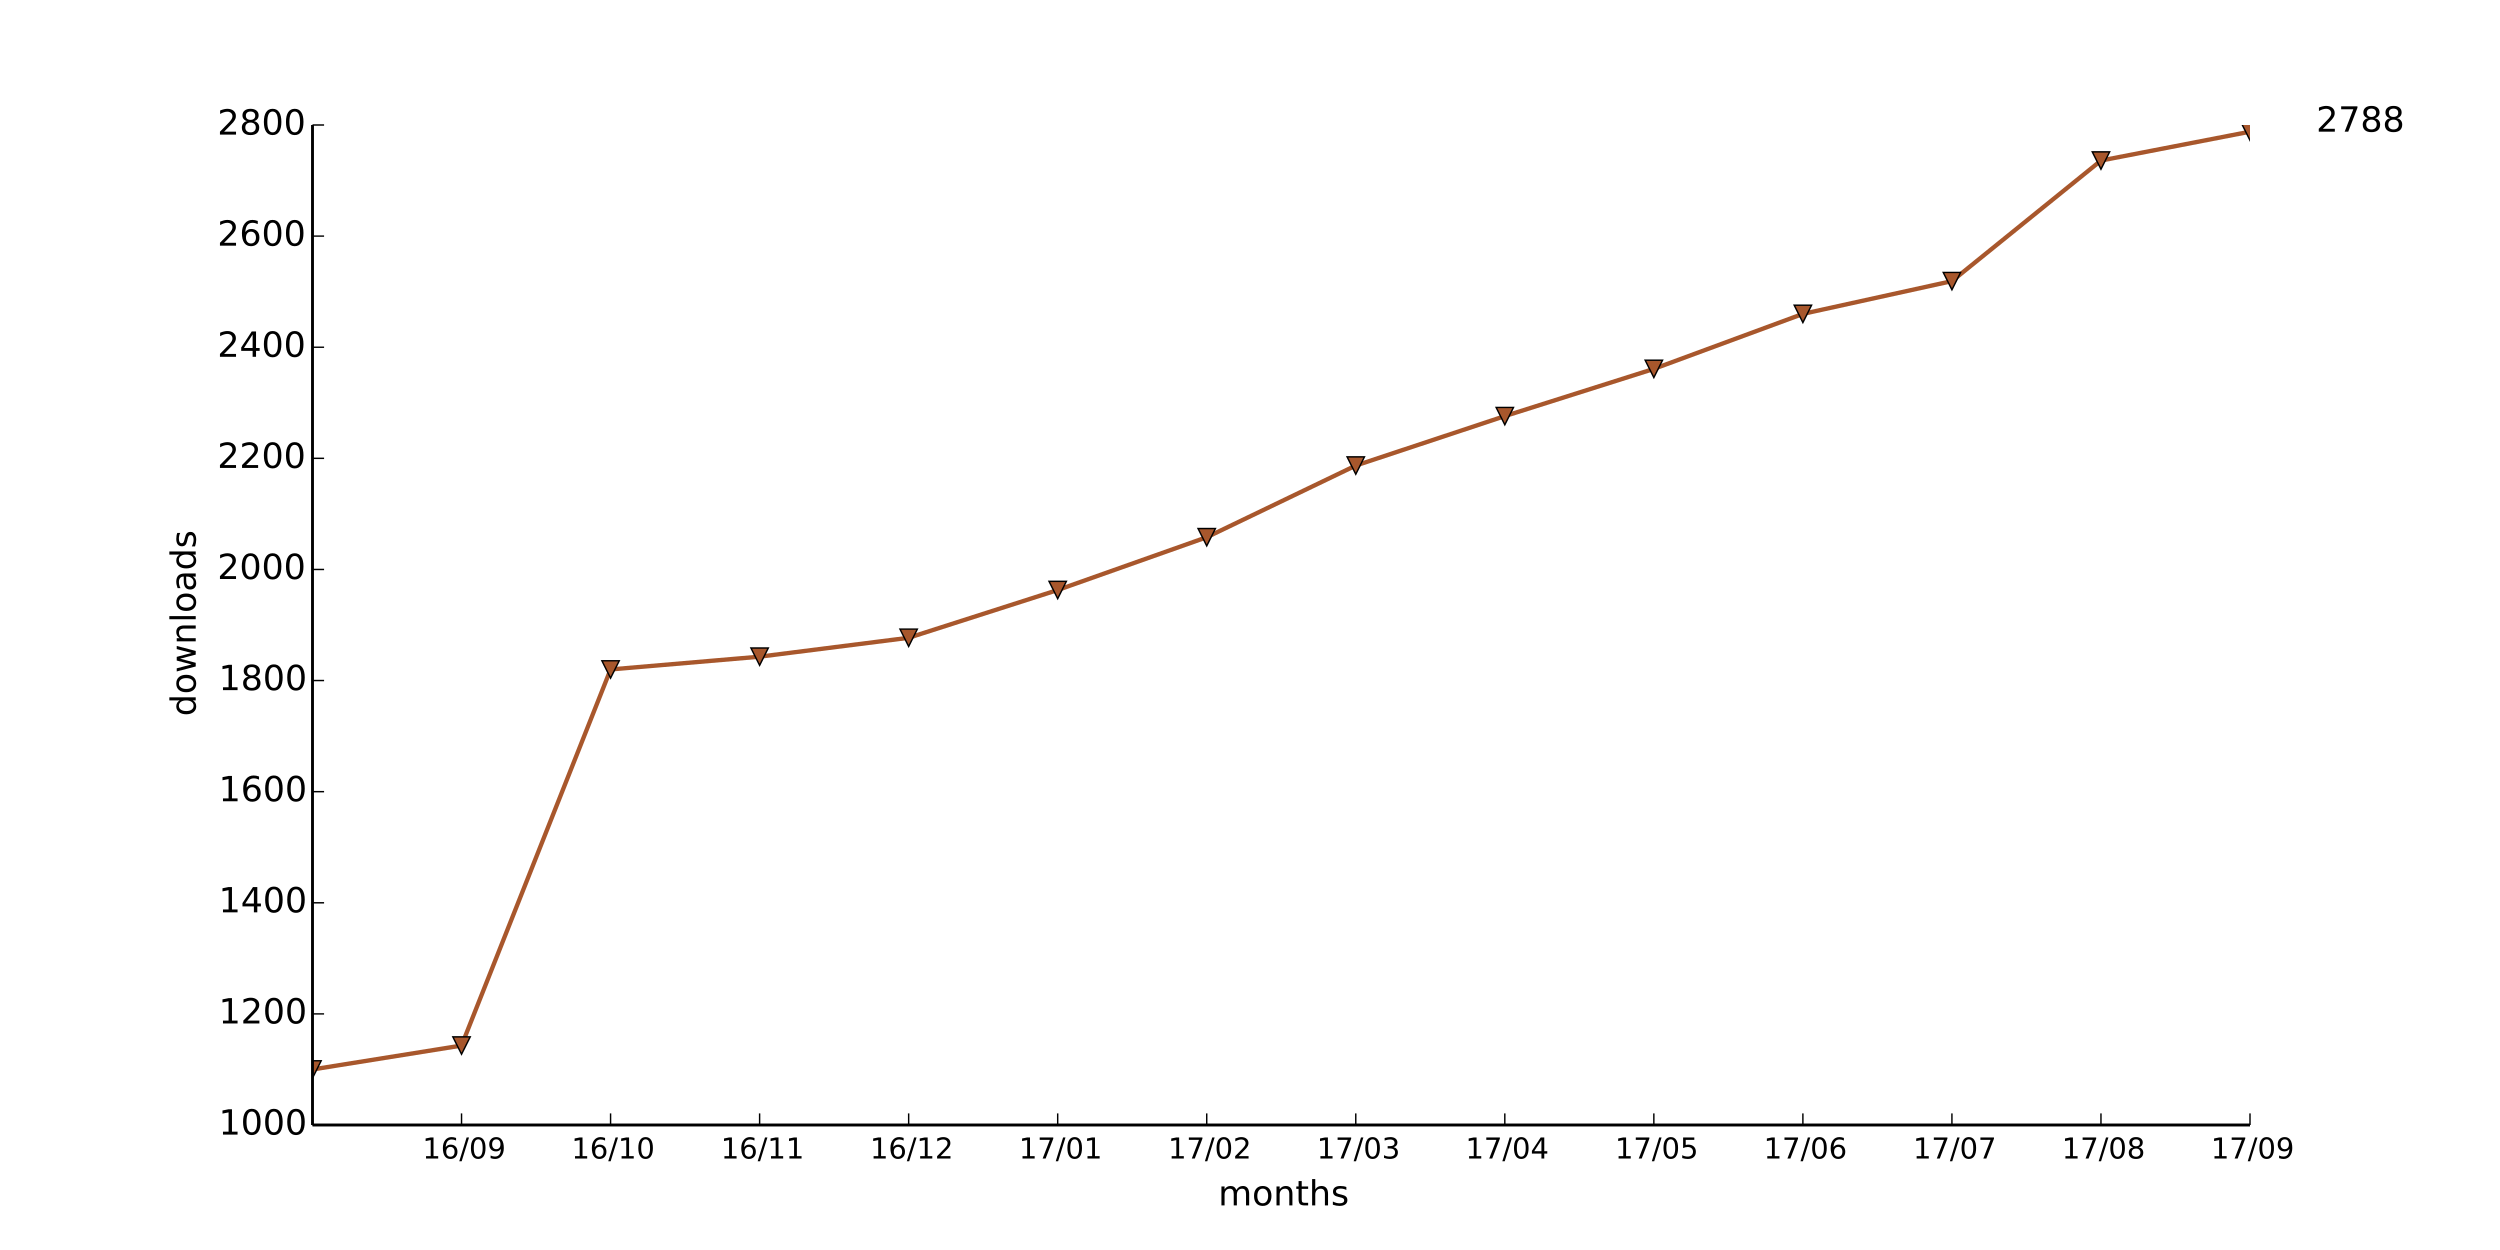
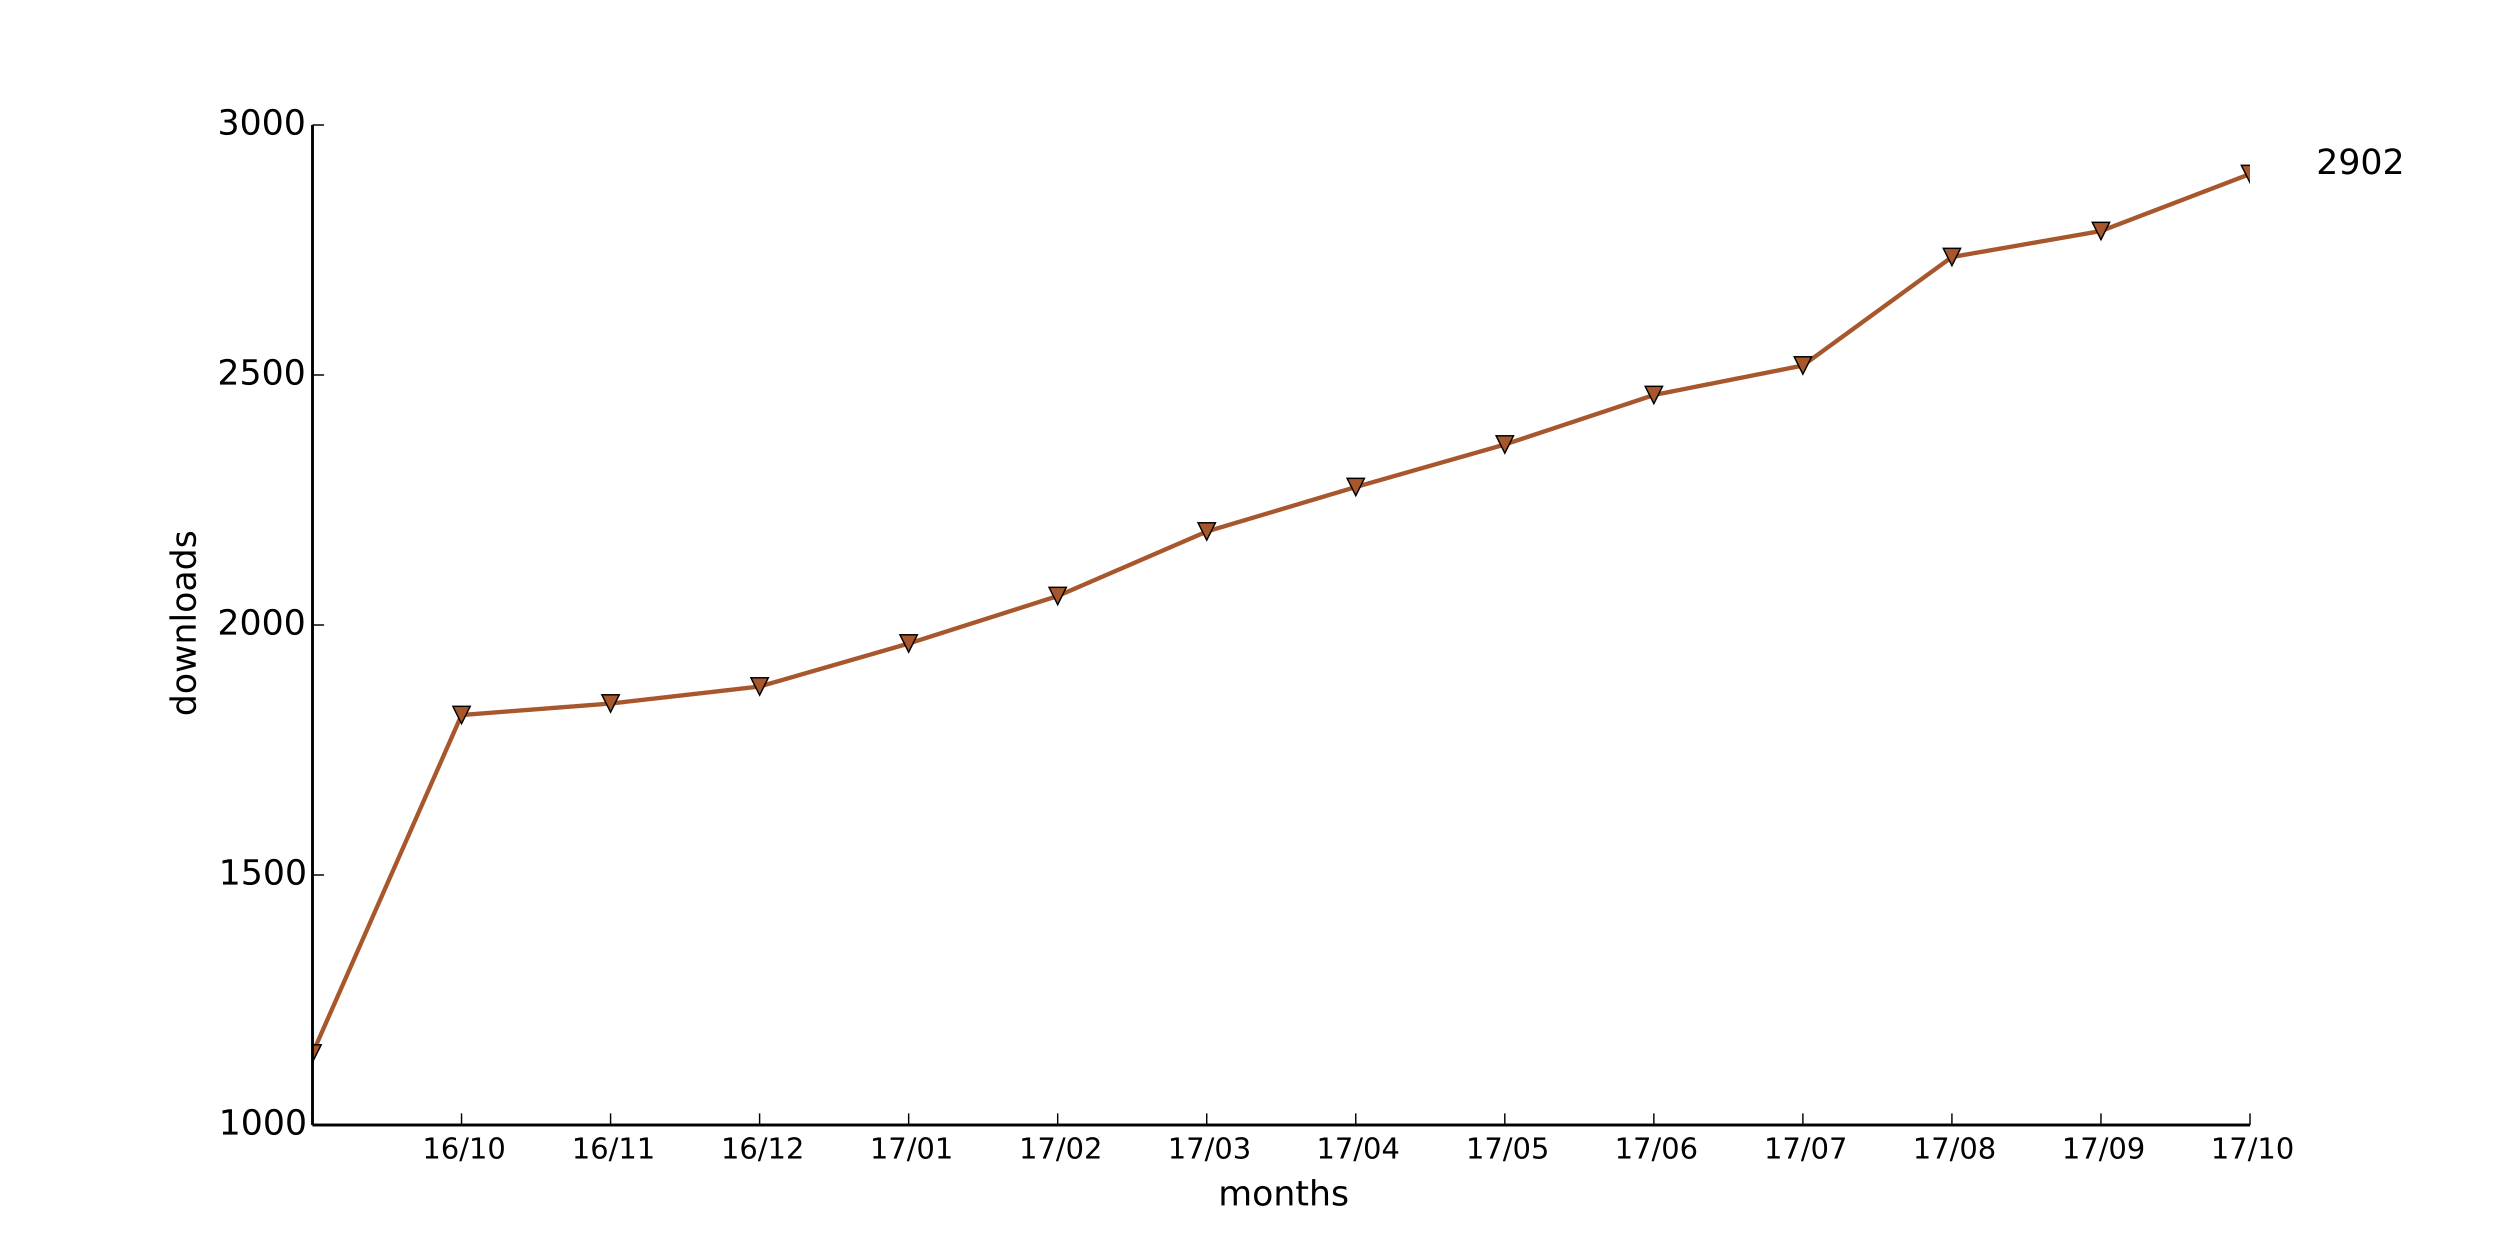
<svg xmlns="http://www.w3.org/2000/svg" xmlns:xlink="http://www.w3.org/1999/xlink" height="432pt" version="1.1" viewBox="0 0 864 432" width="864pt">
  <defs>
    <style type="text/css">
*{stroke-linecap:butt;stroke-linejoin:round;}
  </style>
  </defs>
  <g id="figure_1">
    <g id="patch_1">
      <path d=" M0 432 L864 432 L864 0 L0 0 z " style="fill:#ffffff;" />
    </g>
    <g id="axes_1">
      <g id="patch_2">
        <path d=" M108 388.8 L777.6 388.8 L777.6 43.2 L108 43.2 z " style="fill:#ffffff;" />
      </g>
      <g id="line2d_1">
-         <path clip-path="url(#pad36b945f0)" d=" M108 369.6 L159.508 361.344 L211.015 231.36 L262.523 226.944 L314.031 220.416 L365.538 203.904 L417.046 185.664 L468.554 160.896 L520.062 143.808 L571.569 127.488 L623.077 108.48 L674.585 97.152 L726.092 55.488 L777.6 45.504" style="fill:none;stroke:#a8572c;stroke-linecap:square;stroke-width:1.5;" />
+         <path clip-path="url(#pad36b945f0)" d=" M108 364.09 L159.508 247.104 L211.015 243.13 L262.523 237.254 L314.031 222.394 L365.538 205.978 L417.046 183.686 L468.554 168.307 L520.062 153.619 L571.569 136.512 L623.077 126.317 L674.585 88.819 L726.092 79.834 L777.6 60.134" style="fill:none;stroke:#a8572c;stroke-linecap:square;stroke-width:1.5;" />
      </g>
      <g id="line2d_2">
        <defs>
          <path d=" M-3.67394e-16 3 L3 -3 L-3 -3 z " id="m626069250b" style="stroke:#000000;stroke-linejoin:miter;stroke-width:0.5;" />
        </defs>
        <g clip-path="url(#pad36b945f0)">
-           <use style="fill:#a8572c;stroke:#000000;stroke-linejoin:miter;stroke-width:0.5;" x="108.0" xlink:href="#m626069250b" y="369.6" />
-           <use style="fill:#a8572c;stroke:#000000;stroke-linejoin:miter;stroke-width:0.5;" x="159.508" xlink:href="#m626069250b" y="361.344" />
-           <use style="fill:#a8572c;stroke:#000000;stroke-linejoin:miter;stroke-width:0.5;" x="211.015" xlink:href="#m626069250b" y="231.36" />
-           <use style="fill:#a8572c;stroke:#000000;stroke-linejoin:miter;stroke-width:0.5;" x="262.523" xlink:href="#m626069250b" y="226.944" />
-           <use style="fill:#a8572c;stroke:#000000;stroke-linejoin:miter;stroke-width:0.5;" x="314.031" xlink:href="#m626069250b" y="220.416" />
-           <use style="fill:#a8572c;stroke:#000000;stroke-linejoin:miter;stroke-width:0.5;" x="365.538" xlink:href="#m626069250b" y="203.904" />
-           <use style="fill:#a8572c;stroke:#000000;stroke-linejoin:miter;stroke-width:0.5;" x="417.046" xlink:href="#m626069250b" y="185.664" />
-           <use style="fill:#a8572c;stroke:#000000;stroke-linejoin:miter;stroke-width:0.5;" x="468.554" xlink:href="#m626069250b" y="160.896" />
-           <use style="fill:#a8572c;stroke:#000000;stroke-linejoin:miter;stroke-width:0.5;" x="520.062" xlink:href="#m626069250b" y="143.808" />
-           <use style="fill:#a8572c;stroke:#000000;stroke-linejoin:miter;stroke-width:0.5;" x="571.569" xlink:href="#m626069250b" y="127.488" />
-           <use style="fill:#a8572c;stroke:#000000;stroke-linejoin:miter;stroke-width:0.5;" x="623.077" xlink:href="#m626069250b" y="108.48" />
-           <use style="fill:#a8572c;stroke:#000000;stroke-linejoin:miter;stroke-width:0.5;" x="674.585" xlink:href="#m626069250b" y="97.152" />
-           <use style="fill:#a8572c;stroke:#000000;stroke-linejoin:miter;stroke-width:0.5;" x="726.092" xlink:href="#m626069250b" y="55.488" />
-           <use style="fill:#a8572c;stroke:#000000;stroke-linejoin:miter;stroke-width:0.5;" x="777.6" xlink:href="#m626069250b" y="45.504" />
+           <use style="fill:#a8572c;stroke:#000000;stroke-linejoin:miter;stroke-width:0.5;" x="108.0" xlink:href="#m626069250b" y="364.09" />
+           <use style="fill:#a8572c;stroke:#000000;stroke-linejoin:miter;stroke-width:0.5;" x="159.508" xlink:href="#m626069250b" y="247.104" />
+           <use style="fill:#a8572c;stroke:#000000;stroke-linejoin:miter;stroke-width:0.5;" x="211.015" xlink:href="#m626069250b" y="243.13" />
+           <use style="fill:#a8572c;stroke:#000000;stroke-linejoin:miter;stroke-width:0.5;" x="262.523" xlink:href="#m626069250b" y="237.254" />
+           <use style="fill:#a8572c;stroke:#000000;stroke-linejoin:miter;stroke-width:0.5;" x="314.031" xlink:href="#m626069250b" y="222.394" />
+           <use style="fill:#a8572c;stroke:#000000;stroke-linejoin:miter;stroke-width:0.5;" x="365.538" xlink:href="#m626069250b" y="205.978" />
+           <use style="fill:#a8572c;stroke:#000000;stroke-linejoin:miter;stroke-width:0.5;" x="417.046" xlink:href="#m626069250b" y="183.686" />
+           <use style="fill:#a8572c;stroke:#000000;stroke-linejoin:miter;stroke-width:0.5;" x="468.554" xlink:href="#m626069250b" y="168.307" />
+           <use style="fill:#a8572c;stroke:#000000;stroke-linejoin:miter;stroke-width:0.5;" x="520.062" xlink:href="#m626069250b" y="153.619" />
+           <use style="fill:#a8572c;stroke:#000000;stroke-linejoin:miter;stroke-width:0.5;" x="571.569" xlink:href="#m626069250b" y="136.512" />
+           <use style="fill:#a8572c;stroke:#000000;stroke-linejoin:miter;stroke-width:0.5;" x="623.077" xlink:href="#m626069250b" y="126.317" />
+           <use style="fill:#a8572c;stroke:#000000;stroke-linejoin:miter;stroke-width:0.5;" x="674.585" xlink:href="#m626069250b" y="88.819" />
+           <use style="fill:#a8572c;stroke:#000000;stroke-linejoin:miter;stroke-width:0.5;" x="726.092" xlink:href="#m626069250b" y="79.834" />
+           <use style="fill:#a8572c;stroke:#000000;stroke-linejoin:miter;stroke-width:0.5;" x="777.6" xlink:href="#m626069250b" y="60.134" />
        </g>
      </g>
      <g id="matplotlib.axis_1">
        <g id="xtick_1">
          <g id="line2d_3">
            <defs>
              <path d=" M0 0 L0 -4" id="m93b0483c22" style="stroke:#000000;stroke-width:0.5;" />
            </defs>
            <g>
              <use style="stroke:#000000;stroke-width:0.5;" x="159.508" xlink:href="#m93b0483c22" y="388.8" />
            </g>
          </g>
          <g id="text_1">
            <defs>
              <path d=" M12.406 8.297 L28.516 8.297 L28.516 63.922 L10.984 60.406 L10.984 69.391 L28.422 72.906 L38.281 72.906 L38.281 8.297 L54.391 8.297 L54.391 0 L12.406 0 z " id="DejaVuSans-31" />
              <path d=" M31.781 66.406 Q24.172 66.406 20.328 58.906 Q16.5 51.422 16.5 36.375 Q16.5 21.391 20.328 13.891 Q24.172 6.391 31.781 6.391 Q39.453 6.391 43.281 13.891 Q47.125 21.391 47.125 36.375 Q47.125 51.422 43.281 58.906 Q39.453 66.406 31.781 66.406 M31.781 74.219 Q44.047 74.219 50.516 64.516 Q56.984 54.828 56.984 36.375 Q56.984 17.969 50.516 8.266 Q44.047 -1.422 31.781 -1.422 Q19.531 -1.422 13.062 8.266 Q6.594 17.969 6.594 36.375 Q6.594 54.828 13.062 64.516 Q19.531 74.219 31.781 74.219" id="DejaVuSans-30" />
-               <path d=" M10.984 1.516 L10.984 10.5 Q14.703 8.734 18.5 7.812 Q22.312 6.891 25.984 6.891 Q35.75 6.891 40.891 13.453 Q46.047 20.016 46.781 33.406 Q43.953 29.203 39.594 26.953 Q35.25 24.703 29.984 24.703 Q19.047 24.703 12.672 31.312 Q6.297 37.938 6.297 49.422 Q6.297 60.641 12.938 67.422 Q19.578 74.219 30.609 74.219 Q43.266 74.219 49.922 64.516 Q56.594 54.828 56.594 36.375 Q56.594 19.141 48.406 8.859 Q40.234 -1.422 26.422 -1.422 Q22.703 -1.422 18.891 -0.688 Q15.094 0.047 10.984 1.516 M30.609 32.422 Q37.25 32.422 41.125 36.953 Q45.016 41.5 45.016 49.422 Q45.016 57.281 41.125 61.844 Q37.25 66.406 30.609 66.406 Q23.969 66.406 20.094 61.844 Q16.219 57.281 16.219 49.422 Q16.219 41.5 20.094 36.953 Q23.969 32.422 30.609 32.422" id="DejaVuSans-39" />
              <path d=" M25.391 72.906 L33.688 72.906 L8.297 -9.281 L0 -9.281 z " id="DejaVuSans-2f" />
              <path d=" M33.016 40.375 Q26.375 40.375 22.484 35.828 Q18.609 31.297 18.609 23.391 Q18.609 15.531 22.484 10.953 Q26.375 6.391 33.016 6.391 Q39.656 6.391 43.531 10.953 Q47.406 15.531 47.406 23.391 Q47.406 31.297 43.531 35.828 Q39.656 40.375 33.016 40.375 M52.594 71.297 L52.594 62.312 Q48.875 64.062 45.094 64.984 Q41.312 65.922 37.594 65.922 Q27.828 65.922 22.672 59.328 Q17.531 52.734 16.797 39.406 Q19.672 43.656 24.016 45.922 Q28.375 48.188 33.594 48.188 Q44.578 48.188 50.953 41.516 Q57.328 34.859 57.328 23.391 Q57.328 12.156 50.688 5.359 Q44.047 -1.422 33.016 -1.422 Q20.359 -1.422 13.672 8.266 Q6.984 17.969 6.984 36.375 Q6.984 53.656 15.188 63.938 Q23.391 74.219 37.203 74.219 Q40.922 74.219 44.703 73.484 Q48.484 72.75 52.594 71.297" id="DejaVuSans-36" />
            </defs>
-             <g transform="translate(145.9991 400.3984)scale(0.1 -0.1)">
+             <g transform="translate(145.9796 400.3984)scale(0.1 -0.1)">
              <use xlink:href="#DejaVuSans-31" />
              <use x="63.623" xlink:href="#DejaVuSans-36" />
              <use x="127.246" xlink:href="#DejaVuSans-2f" />
-               <use x="160.938" xlink:href="#DejaVuSans-30" />
-               <use x="224.561" xlink:href="#DejaVuSans-39" />
+               <use x="160.938" xlink:href="#DejaVuSans-31" />
+               <use x="224.561" xlink:href="#DejaVuSans-30" />
            </g>
          </g>
        </g>
        <g id="xtick_2">
          <g id="line2d_4">
            <g>
              <use style="stroke:#000000;stroke-width:0.5;" x="211.015" xlink:href="#m93b0483c22" y="388.8" />
            </g>
          </g>
          <g id="text_2">
-             <g transform="translate(197.4873 400.3984)scale(0.1 -0.1)">
+             <g transform="translate(197.6169 400.3984)scale(0.1 -0.1)">
              <use xlink:href="#DejaVuSans-31" />
              <use x="63.623" xlink:href="#DejaVuSans-36" />
+               <use x="127.246" xlink:href="#DejaVuSans-2f" />
+               <use x="160.938" xlink:href="#DejaVuSans-31" />
+               <use x="224.561" xlink:href="#DejaVuSans-31" />
+             </g>
+           </g>
+         </g>
+         <g id="xtick_3">
+           <g id="line2d_5">
+             <g>
+               <use style="stroke:#000000;stroke-width:0.5;" x="262.523" xlink:href="#m93b0483c22" y="388.8" />
+             </g>
+           </g>
+           <g id="text_3">
+             <defs>
+               <path d=" M19.188 8.297 L53.609 8.297 L53.609 0 L7.328 0 L7.328 8.297 Q12.938 14.109 22.625 23.891 Q32.328 33.688 34.812 36.531 Q39.547 41.844 41.422 45.531 Q43.312 49.219 43.312 52.781 Q43.312 58.594 39.234 62.25 Q35.156 65.922 28.609 65.922 Q23.969 65.922 18.812 64.312 Q13.672 62.703 7.812 59.422 L7.812 69.391 Q13.766 71.781 18.938 73 Q24.125 74.219 28.422 74.219 Q39.75 74.219 46.484 68.547 Q53.219 62.891 53.219 53.422 Q53.219 48.922 51.531 44.891 Q49.859 40.875 45.406 35.406 Q44.188 33.984 37.641 27.219 Q31.109 20.453 19.188 8.297" id="DejaVuSans-32" />
+             </defs>
+             <g transform="translate(249.1637 400.3984)scale(0.1 -0.1)">
+               <use xlink:href="#DejaVuSans-31" />
+               <use x="63.623" xlink:href="#DejaVuSans-36" />
+               <use x="127.246" xlink:href="#DejaVuSans-2f" />
+               <use x="160.938" xlink:href="#DejaVuSans-31" />
+               <use x="224.561" xlink:href="#DejaVuSans-32" />
+             </g>
+           </g>
+         </g>
+         <g id="xtick_4">
+           <g id="line2d_6">
+             <g>
+               <use style="stroke:#000000;stroke-width:0.5;" x="314.031" xlink:href="#m93b0483c22" y="388.8" />
+             </g>
+           </g>
+           <g id="text_4">
+             <defs>
+               <path d=" M8.203 72.906 L55.078 72.906 L55.078 68.703 L28.609 0 L18.312 0 L43.219 64.594 L8.203 64.594 z " id="DejaVuSans-37" />
+             </defs>
+             <g transform="translate(300.6323 400.3984)scale(0.1 -0.1)">
+               <use xlink:href="#DejaVuSans-31" />
+               <use x="63.623" xlink:href="#DejaVuSans-37" />
+               <use x="127.246" xlink:href="#DejaVuSans-2f" />
+               <use x="160.938" xlink:href="#DejaVuSans-30" />
+               <use x="224.561" xlink:href="#DejaVuSans-31" />
+             </g>
+           </g>
+         </g>
+         <g id="xtick_5">
+           <g id="line2d_7">
+             <g>
+               <use style="stroke:#000000;stroke-width:0.5;" x="365.538" xlink:href="#m93b0483c22" y="388.8" />
+             </g>
+           </g>
+           <g id="text_5">
+             <g transform="translate(352.1791 400.3984)scale(0.1 -0.1)">
+               <use xlink:href="#DejaVuSans-31" />
+               <use x="63.623" xlink:href="#DejaVuSans-37" />
+               <use x="127.246" xlink:href="#DejaVuSans-2f" />
+               <use x="160.938" xlink:href="#DejaVuSans-30" />
+               <use x="224.561" xlink:href="#DejaVuSans-32" />
+             </g>
+           </g>
+         </g>
+         <g id="xtick_6">
+           <g id="line2d_8">
+             <g>
+               <use style="stroke:#000000;stroke-width:0.5;" x="417.046" xlink:href="#m93b0483c22" y="388.8" />
+             </g>
+           </g>
+           <g id="text_6">
+             <defs>
+               <path d=" M40.578 39.312 Q47.656 37.797 51.625 33 Q55.609 28.219 55.609 21.188 Q55.609 10.406 48.188 4.484 Q40.766 -1.422 27.094 -1.422 Q22.516 -1.422 17.656 -0.516 Q12.797 0.391 7.625 2.203 L7.625 11.719 Q11.719 9.328 16.594 8.109 Q21.484 6.891 26.812 6.891 Q36.078 6.891 40.938 10.547 Q45.797 14.203 45.797 21.188 Q45.797 27.641 41.281 31.266 Q36.766 34.906 28.719 34.906 L20.219 34.906 L20.219 43.016 L29.109 43.016 Q36.375 43.016 40.234 45.922 Q44.094 48.828 44.094 54.297 Q44.094 59.906 40.109 62.906 Q36.141 65.922 28.719 65.922 Q24.656 65.922 20.016 65.031 Q15.375 64.156 9.812 62.312 L9.812 71.094 Q15.438 72.656 20.344 73.438 Q25.25 74.219 29.594 74.219 Q40.828 74.219 47.359 69.109 Q53.906 64.016 53.906 55.328 Q53.906 49.266 50.438 45.094 Q46.969 40.922 40.578 39.312" id="DejaVuSans-33" />
+             </defs>
+             <g transform="translate(403.5868 400.3984)scale(0.1 -0.1)">
+               <use xlink:href="#DejaVuSans-31" />
+               <use x="63.623" xlink:href="#DejaVuSans-37" />
+               <use x="127.246" xlink:href="#DejaVuSans-2f" />
+               <use x="160.938" xlink:href="#DejaVuSans-30" />
+               <use x="224.561" xlink:href="#DejaVuSans-33" />
+             </g>
+           </g>
+         </g>
+         <g id="xtick_7">
+           <g id="line2d_9">
+             <g>
+               <use style="stroke:#000000;stroke-width:0.5;" x="468.554" xlink:href="#m93b0483c22" y="388.8" />
+             </g>
+           </g>
+           <g id="text_7">
+             <defs>
+               <path d=" M37.797 64.312 L12.891 25.391 L37.797 25.391 z  M35.203 72.906 L47.609 72.906 L47.609 25.391 L58.016 25.391 L58.016 17.188 L47.609 17.188 L47.609 0 L37.797 0 L37.797 17.188 L4.891 17.188 L4.891 26.703 z " id="DejaVuSans-34" />
+             </defs>
+             <g transform="translate(454.9742 400.3984)scale(0.1 -0.1)">
+               <use xlink:href="#DejaVuSans-31" />
+               <use x="63.623" xlink:href="#DejaVuSans-37" />
+               <use x="127.246" xlink:href="#DejaVuSans-2f" />
+               <use x="160.938" xlink:href="#DejaVuSans-30" />
+               <use x="224.561" xlink:href="#DejaVuSans-34" />
+             </g>
+           </g>
+         </g>
+         <g id="xtick_8">
+           <g id="line2d_10">
+             <g>
+               <use style="stroke:#000000;stroke-width:0.5;" x="520.062" xlink:href="#m93b0483c22" y="388.8" />
+             </g>
+           </g>
+           <g id="text_8">
+             <defs>
+               <path d=" M10.797 72.906 L49.516 72.906 L49.516 64.594 L19.828 64.594 L19.828 46.734 Q21.969 47.469 24.109 47.828 Q26.266 48.188 28.422 48.188 Q40.625 48.188 47.75 41.5 Q54.891 34.812 54.891 23.391 Q54.891 11.625 47.562 5.094 Q40.234 -1.422 26.906 -1.422 Q22.312 -1.422 17.547 -0.641 Q12.797 0.141 7.719 1.703 L7.719 11.625 Q12.109 9.234 16.797 8.062 Q21.484 6.891 26.703 6.891 Q35.156 6.891 40.078 11.328 Q45.016 15.766 45.016 23.391 Q45.016 31 40.078 35.438 Q35.156 39.891 26.703 39.891 Q22.75 39.891 18.812 39.016 Q14.891 38.141 10.797 36.281 z " id="DejaVuSans-35" />
+             </defs>
+             <g transform="translate(506.6381 400.3984)scale(0.1 -0.1)">
+               <use xlink:href="#DejaVuSans-31" />
+               <use x="63.623" xlink:href="#DejaVuSans-37" />
+               <use x="127.246" xlink:href="#DejaVuSans-2f" />
+               <use x="160.938" xlink:href="#DejaVuSans-30" />
+               <use x="224.561" xlink:href="#DejaVuSans-35" />
+             </g>
+           </g>
+         </g>
+         <g id="xtick_9">
+           <g id="line2d_11">
+             <g>
+               <use style="stroke:#000000;stroke-width:0.5;" x="571.569" xlink:href="#m93b0483c22" y="388.8" />
+             </g>
+           </g>
+           <g id="text_9">
+             <g transform="translate(558.0239 400.3984)scale(0.1 -0.1)">
+               <use xlink:href="#DejaVuSans-31" />
+               <use x="63.623" xlink:href="#DejaVuSans-37" />
+               <use x="127.246" xlink:href="#DejaVuSans-2f" />
+               <use x="160.938" xlink:href="#DejaVuSans-30" />
+               <use x="224.561" xlink:href="#DejaVuSans-36" />
+             </g>
+           </g>
+         </g>
+         <g id="xtick_10">
+           <g id="line2d_12">
+             <g>
+               <use style="stroke:#000000;stroke-width:0.5;" x="623.077" xlink:href="#m93b0483c22" y="388.8" />
+             </g>
+           </g>
+           <g id="text_10">
+             <g transform="translate(609.6441 400.3984)scale(0.1 -0.1)">
+               <use xlink:href="#DejaVuSans-31" />
+               <use x="63.623" xlink:href="#DejaVuSans-37" />
+               <use x="127.246" xlink:href="#DejaVuSans-2f" />
+               <use x="160.938" xlink:href="#DejaVuSans-30" />
+               <use x="224.561" xlink:href="#DejaVuSans-37" />
+             </g>
+           </g>
+         </g>
+         <g id="xtick_11">
+           <g id="line2d_13">
+             <g>
+               <use style="stroke:#000000;stroke-width:0.5;" x="674.585" xlink:href="#m93b0483c22" y="388.8" />
+             </g>
+           </g>
+           <g id="text_11">
+             <defs>
+               <path d=" M31.781 34.625 Q24.75 34.625 20.719 30.859 Q16.703 27.094 16.703 20.516 Q16.703 13.922 20.719 10.156 Q24.75 6.391 31.781 6.391 Q38.812 6.391 42.859 10.172 Q46.922 13.969 46.922 20.516 Q46.922 27.094 42.891 30.859 Q38.875 34.625 31.781 34.625 M21.922 38.812 Q15.578 40.375 12.031 44.719 Q8.5 49.078 8.5 55.328 Q8.5 64.062 14.719 69.141 Q20.953 74.219 31.781 74.219 Q42.672 74.219 48.875 69.141 Q55.078 64.062 55.078 55.328 Q55.078 49.078 51.531 44.719 Q48 40.375 41.703 38.812 Q48.828 37.156 52.797 32.312 Q56.781 27.484 56.781 20.516 Q56.781 9.906 50.312 4.234 Q43.844 -1.422 31.781 -1.422 Q19.734 -1.422 13.25 4.234 Q6.781 9.906 6.781 20.516 Q6.781 27.484 10.781 32.312 Q14.797 37.156 21.922 38.812 M18.312 54.391 Q18.312 48.734 21.844 45.562 Q25.391 42.391 31.781 42.391 Q38.141 42.391 41.719 45.562 Q45.312 48.734 45.312 54.391 Q45.312 60.062 41.719 63.234 Q38.141 66.406 31.781 66.406 Q25.391 66.406 21.844 63.234 Q18.312 60.062 18.312 54.391" id="DejaVuSans-38" />
+             </defs>
+             <g transform="translate(661.0666 400.3984)scale(0.1 -0.1)">
+               <use xlink:href="#DejaVuSans-31" />
+               <use x="63.623" xlink:href="#DejaVuSans-37" />
+               <use x="127.246" xlink:href="#DejaVuSans-2f" />
+               <use x="160.938" xlink:href="#DejaVuSans-30" />
+               <use x="224.561" xlink:href="#DejaVuSans-38" />
+             </g>
+           </g>
+         </g>
+         <g id="xtick_12">
+           <g id="line2d_14">
+             <g>
+               <use style="stroke:#000000;stroke-width:0.5;" x="726.092" xlink:href="#m93b0483c22" y="388.8" />
+             </g>
+           </g>
+           <g id="text_12">
+             <defs>
+               <path d=" M10.984 1.516 L10.984 10.5 Q14.703 8.734 18.5 7.812 Q22.312 6.891 25.984 6.891 Q35.75 6.891 40.891 13.453 Q46.047 20.016 46.781 33.406 Q43.953 29.203 39.594 26.953 Q35.25 24.703 29.984 24.703 Q19.047 24.703 12.672 31.312 Q6.297 37.938 6.297 49.422 Q6.297 60.641 12.938 67.422 Q19.578 74.219 30.609 74.219 Q43.266 74.219 49.922 64.516 Q56.594 54.828 56.594 36.375 Q56.594 19.141 48.406 8.859 Q40.234 -1.422 26.422 -1.422 Q22.703 -1.422 18.891 -0.688 Q15.094 0.047 10.984 1.516 M30.609 32.422 Q37.25 32.422 41.125 36.953 Q45.016 41.5 45.016 49.422 Q45.016 57.281 41.125 61.844 Q37.25 66.406 30.609 66.406 Q23.969 66.406 20.094 61.844 Q16.219 57.281 16.219 49.422 Q16.219 41.5 20.094 36.953 Q23.969 32.422 30.609 32.422" id="DejaVuSans-39" />
+             </defs>
+             <g transform="translate(712.5837 400.3984)scale(0.1 -0.1)">
+               <use xlink:href="#DejaVuSans-31" />
+               <use x="63.623" xlink:href="#DejaVuSans-37" />
+               <use x="127.246" xlink:href="#DejaVuSans-2f" />
+               <use x="160.938" xlink:href="#DejaVuSans-30" />
+               <use x="224.561" xlink:href="#DejaVuSans-39" />
+             </g>
+           </g>
+         </g>
+         <g id="xtick_13">
+           <g id="line2d_15">
+             <g>
+               <use style="stroke:#000000;stroke-width:0.5;" x="777.6" xlink:href="#m93b0483c22" y="388.8" />
+             </g>
+           </g>
+           <g id="text_13">
+             <g transform="translate(764.0719 400.3984)scale(0.1 -0.1)">
+               <use xlink:href="#DejaVuSans-31" />
+               <use x="63.623" xlink:href="#DejaVuSans-37" />
              <use x="127.246" xlink:href="#DejaVuSans-2f" />
              <use x="160.938" xlink:href="#DejaVuSans-31" />
              <use x="224.561" xlink:href="#DejaVuSans-30" />
-             </g>
-           </g>
-         </g>
-         <g id="xtick_3">
-           <g id="line2d_5">
-             <g>
-               <use style="stroke:#000000;stroke-width:0.5;" x="262.523" xlink:href="#m93b0483c22" y="388.8" />
-             </g>
-           </g>
-           <g id="text_3">
-             <g transform="translate(249.1246 400.3984)scale(0.1 -0.1)">
-               <use xlink:href="#DejaVuSans-31" />
-               <use x="63.623" xlink:href="#DejaVuSans-36" />
-               <use x="127.246" xlink:href="#DejaVuSans-2f" />
-               <use x="160.938" xlink:href="#DejaVuSans-31" />
-               <use x="224.561" xlink:href="#DejaVuSans-31" />
-             </g>
-           </g>
-         </g>
-         <g id="xtick_4">
-           <g id="line2d_6">
-             <g>
-               <use style="stroke:#000000;stroke-width:0.5;" x="314.031" xlink:href="#m93b0483c22" y="388.8" />
-             </g>
-           </g>
-           <g id="text_4">
-             <defs>
-               <path d=" M19.188 8.297 L53.609 8.297 L53.609 0 L7.328 0 L7.328 8.297 Q12.938 14.109 22.625 23.891 Q32.328 33.688 34.812 36.531 Q39.547 41.844 41.422 45.531 Q43.312 49.219 43.312 52.781 Q43.312 58.594 39.234 62.25 Q35.156 65.922 28.609 65.922 Q23.969 65.922 18.812 64.312 Q13.672 62.703 7.812 59.422 L7.812 69.391 Q13.766 71.781 18.938 73 Q24.125 74.219 28.422 74.219 Q39.75 74.219 46.484 68.547 Q53.219 62.891 53.219 53.422 Q53.219 48.922 51.531 44.891 Q49.859 40.875 45.406 35.406 Q44.188 33.984 37.641 27.219 Q31.109 20.453 19.188 8.297" id="DejaVuSans-32" />
-             </defs>
-             <g transform="translate(300.6714 400.3984)scale(0.1 -0.1)">
-               <use xlink:href="#DejaVuSans-31" />
-               <use x="63.623" xlink:href="#DejaVuSans-36" />
-               <use x="127.246" xlink:href="#DejaVuSans-2f" />
-               <use x="160.938" xlink:href="#DejaVuSans-31" />
-               <use x="224.561" xlink:href="#DejaVuSans-32" />
-             </g>
-           </g>
-         </g>
-         <g id="xtick_5">
-           <g id="line2d_7">
-             <g>
-               <use style="stroke:#000000;stroke-width:0.5;" x="365.538" xlink:href="#m93b0483c22" y="388.8" />
-             </g>
-           </g>
-           <g id="text_5">
-             <defs>
-               <path d=" M8.203 72.906 L55.078 72.906 L55.078 68.703 L28.609 0 L18.312 0 L43.219 64.594 L8.203 64.594 z " id="DejaVuSans-37" />
-             </defs>
-             <g transform="translate(352.14 400.3984)scale(0.1 -0.1)">
-               <use xlink:href="#DejaVuSans-31" />
-               <use x="63.623" xlink:href="#DejaVuSans-37" />
-               <use x="127.246" xlink:href="#DejaVuSans-2f" />
-               <use x="160.938" xlink:href="#DejaVuSans-30" />
-               <use x="224.561" xlink:href="#DejaVuSans-31" />
-             </g>
-           </g>
-         </g>
-         <g id="xtick_6">
-           <g id="line2d_8">
-             <g>
-               <use style="stroke:#000000;stroke-width:0.5;" x="417.046" xlink:href="#m93b0483c22" y="388.8" />
-             </g>
-           </g>
-           <g id="text_6">
-             <g transform="translate(403.6868 400.3984)scale(0.1 -0.1)">
-               <use xlink:href="#DejaVuSans-31" />
-               <use x="63.623" xlink:href="#DejaVuSans-37" />
-               <use x="127.246" xlink:href="#DejaVuSans-2f" />
-               <use x="160.938" xlink:href="#DejaVuSans-30" />
-               <use x="224.561" xlink:href="#DejaVuSans-32" />
-             </g>
-           </g>
-         </g>
-         <g id="xtick_7">
-           <g id="line2d_9">
-             <g>
-               <use style="stroke:#000000;stroke-width:0.5;" x="468.554" xlink:href="#m93b0483c22" y="388.8" />
-             </g>
-           </g>
-           <g id="text_7">
-             <defs>
-               <path d=" M40.578 39.312 Q47.656 37.797 51.625 33 Q55.609 28.219 55.609 21.188 Q55.609 10.406 48.188 4.484 Q40.766 -1.422 27.094 -1.422 Q22.516 -1.422 17.656 -0.516 Q12.797 0.391 7.625 2.203 L7.625 11.719 Q11.719 9.328 16.594 8.109 Q21.484 6.891 26.812 6.891 Q36.078 6.891 40.938 10.547 Q45.797 14.203 45.797 21.188 Q45.797 27.641 41.281 31.266 Q36.766 34.906 28.719 34.906 L20.219 34.906 L20.219 43.016 L29.109 43.016 Q36.375 43.016 40.234 45.922 Q44.094 48.828 44.094 54.297 Q44.094 59.906 40.109 62.906 Q36.141 65.922 28.719 65.922 Q24.656 65.922 20.016 65.031 Q15.375 64.156 9.812 62.312 L9.812 71.094 Q15.438 72.656 20.344 73.438 Q25.25 74.219 29.594 74.219 Q40.828 74.219 47.359 69.109 Q53.906 64.016 53.906 55.328 Q53.906 49.266 50.438 45.094 Q46.969 40.922 40.578 39.312" id="DejaVuSans-33" />
-             </defs>
-             <g transform="translate(455.0945 400.3984)scale(0.1 -0.1)">
-               <use xlink:href="#DejaVuSans-31" />
-               <use x="63.623" xlink:href="#DejaVuSans-37" />
-               <use x="127.246" xlink:href="#DejaVuSans-2f" />
-               <use x="160.938" xlink:href="#DejaVuSans-30" />
-               <use x="224.561" xlink:href="#DejaVuSans-33" />
-             </g>
-           </g>
-         </g>
-         <g id="xtick_8">
-           <g id="line2d_10">
-             <g>
-               <use style="stroke:#000000;stroke-width:0.5;" x="520.062" xlink:href="#m93b0483c22" y="388.8" />
-             </g>
-           </g>
-           <g id="text_8">
-             <defs>
-               <path d=" M37.797 64.312 L12.891 25.391 L37.797 25.391 z  M35.203 72.906 L47.609 72.906 L47.609 25.391 L58.016 25.391 L58.016 17.188 L47.609 17.188 L47.609 0 L37.797 0 L37.797 17.188 L4.891 17.188 L4.891 26.703 z " id="DejaVuSans-34" />
-             </defs>
-             <g transform="translate(506.4819 400.3984)scale(0.1 -0.1)">
-               <use xlink:href="#DejaVuSans-31" />
-               <use x="63.623" xlink:href="#DejaVuSans-37" />
-               <use x="127.246" xlink:href="#DejaVuSans-2f" />
-               <use x="160.938" xlink:href="#DejaVuSans-30" />
-               <use x="224.561" xlink:href="#DejaVuSans-34" />
-             </g>
-           </g>
-         </g>
-         <g id="xtick_9">
-           <g id="line2d_11">
-             <g>
-               <use style="stroke:#000000;stroke-width:0.5;" x="571.569" xlink:href="#m93b0483c22" y="388.8" />
-             </g>
-           </g>
-           <g id="text_9">
-             <defs>
-               <path d=" M10.797 72.906 L49.516 72.906 L49.516 64.594 L19.828 64.594 L19.828 46.734 Q21.969 47.469 24.109 47.828 Q26.266 48.188 28.422 48.188 Q40.625 48.188 47.75 41.5 Q54.891 34.812 54.891 23.391 Q54.891 11.625 47.562 5.094 Q40.234 -1.422 26.906 -1.422 Q22.312 -1.422 17.547 -0.641 Q12.797 0.141 7.719 1.703 L7.719 11.625 Q12.109 9.234 16.797 8.062 Q21.484 6.891 26.703 6.891 Q35.156 6.891 40.078 11.328 Q45.016 15.766 45.016 23.391 Q45.016 31 40.078 35.438 Q35.156 39.891 26.703 39.891 Q22.75 39.891 18.812 39.016 Q14.891 38.141 10.797 36.281 z " id="DejaVuSans-35" />
-             </defs>
-             <g transform="translate(558.1458 400.3984)scale(0.1 -0.1)">
-               <use xlink:href="#DejaVuSans-31" />
-               <use x="63.623" xlink:href="#DejaVuSans-37" />
-               <use x="127.246" xlink:href="#DejaVuSans-2f" />
-               <use x="160.938" xlink:href="#DejaVuSans-30" />
-               <use x="224.561" xlink:href="#DejaVuSans-35" />
-             </g>
-           </g>
-         </g>
-         <g id="xtick_10">
-           <g id="line2d_12">
-             <g>
-               <use style="stroke:#000000;stroke-width:0.5;" x="623.077" xlink:href="#m93b0483c22" y="388.8" />
-             </g>
-           </g>
-           <g id="text_10">
-             <g transform="translate(609.5316 400.3984)scale(0.1 -0.1)">
-               <use xlink:href="#DejaVuSans-31" />
-               <use x="63.623" xlink:href="#DejaVuSans-37" />
-               <use x="127.246" xlink:href="#DejaVuSans-2f" />
-               <use x="160.938" xlink:href="#DejaVuSans-30" />
-               <use x="224.561" xlink:href="#DejaVuSans-36" />
-             </g>
-           </g>
-         </g>
-         <g id="xtick_11">
-           <g id="line2d_13">
-             <g>
-               <use style="stroke:#000000;stroke-width:0.5;" x="674.585" xlink:href="#m93b0483c22" y="388.8" />
-             </g>
-           </g>
-           <g id="text_11">
-             <g transform="translate(661.1518 400.3984)scale(0.1 -0.1)">
-               <use xlink:href="#DejaVuSans-31" />
-               <use x="63.623" xlink:href="#DejaVuSans-37" />
-               <use x="127.246" xlink:href="#DejaVuSans-2f" />
-               <use x="160.938" xlink:href="#DejaVuSans-30" />
-               <use x="224.561" xlink:href="#DejaVuSans-37" />
-             </g>
-           </g>
-         </g>
-         <g id="xtick_12">
-           <g id="line2d_14">
-             <g>
-               <use style="stroke:#000000;stroke-width:0.5;" x="726.092" xlink:href="#m93b0483c22" y="388.8" />
-             </g>
-           </g>
-           <g id="text_12">
-             <defs>
-               <path d=" M31.781 34.625 Q24.75 34.625 20.719 30.859 Q16.703 27.094 16.703 20.516 Q16.703 13.922 20.719 10.156 Q24.75 6.391 31.781 6.391 Q38.812 6.391 42.859 10.172 Q46.922 13.969 46.922 20.516 Q46.922 27.094 42.891 30.859 Q38.875 34.625 31.781 34.625 M21.922 38.812 Q15.578 40.375 12.031 44.719 Q8.5 49.078 8.5 55.328 Q8.5 64.062 14.719 69.141 Q20.953 74.219 31.781 74.219 Q42.672 74.219 48.875 69.141 Q55.078 64.062 55.078 55.328 Q55.078 49.078 51.531 44.719 Q48 40.375 41.703 38.812 Q48.828 37.156 52.797 32.312 Q56.781 27.484 56.781 20.516 Q56.781 9.906 50.312 4.234 Q43.844 -1.422 31.781 -1.422 Q19.734 -1.422 13.25 4.234 Q6.781 9.906 6.781 20.516 Q6.781 27.484 10.781 32.312 Q14.797 37.156 21.922 38.812 M18.312 54.391 Q18.312 48.734 21.844 45.562 Q25.391 42.391 31.781 42.391 Q38.141 42.391 41.719 45.562 Q45.312 48.734 45.312 54.391 Q45.312 60.062 41.719 63.234 Q38.141 66.406 31.781 66.406 Q25.391 66.406 21.844 63.234 Q18.312 60.062 18.312 54.391" id="DejaVuSans-38" />
-             </defs>
-             <g transform="translate(712.5743 400.3984)scale(0.1 -0.1)">
-               <use xlink:href="#DejaVuSans-31" />
-               <use x="63.623" xlink:href="#DejaVuSans-37" />
-               <use x="127.246" xlink:href="#DejaVuSans-2f" />
-               <use x="160.938" xlink:href="#DejaVuSans-30" />
-               <use x="224.561" xlink:href="#DejaVuSans-38" />
-             </g>
-           </g>
-         </g>
-         <g id="xtick_13">
-           <g id="line2d_15">
-             <g>
-               <use style="stroke:#000000;stroke-width:0.5;" x="777.6" xlink:href="#m93b0483c22" y="388.8" />
-             </g>
-           </g>
-           <g id="text_13">
-             <g transform="translate(764.0914 400.3984)scale(0.1 -0.1)">
-               <use xlink:href="#DejaVuSans-31" />
-               <use x="63.623" xlink:href="#DejaVuSans-37" />
-               <use x="127.246" xlink:href="#DejaVuSans-2f" />
-               <use x="160.938" xlink:href="#DejaVuSans-30" />
-               <use x="224.561" xlink:href="#DejaVuSans-39" />
            </g>
          </g>
        </g>
        <g id="text_14">
          <defs>
            <path d=" M30.609 48.391 Q23.391 48.391 19.188 42.75 Q14.984 37.109 14.984 27.297 Q14.984 17.484 19.156 11.844 Q23.344 6.203 30.609 6.203 Q37.797 6.203 41.984 11.859 Q46.188 17.531 46.188 27.297 Q46.188 37.016 41.984 42.703 Q37.797 48.391 30.609 48.391 M30.609 56 Q42.328 56 49.016 48.375 Q55.719 40.766 55.719 27.297 Q55.719 13.875 49.016 6.219 Q42.328 -1.422 30.609 -1.422 Q18.844 -1.422 12.172 6.219 Q5.516 13.875 5.516 27.297 Q5.516 40.766 12.172 48.375 Q18.844 56 30.609 56" id="DejaVuSans-6f" />
            <path d=" M52 44.188 Q55.375 50.25 60.062 53.125 Q64.75 56 71.094 56 Q79.641 56 84.281 50.016 Q88.922 44.047 88.922 33.016 L88.922 0 L79.891 0 L79.891 32.719 Q79.891 40.578 77.094 44.375 Q74.312 48.188 68.609 48.188 Q61.625 48.188 57.562 43.547 Q53.516 38.922 53.516 30.906 L53.516 0 L44.484 0 L44.484 32.719 Q44.484 40.625 41.703 44.406 Q38.922 48.188 33.109 48.188 Q26.219 48.188 22.156 43.531 Q18.109 38.875 18.109 30.906 L18.109 0 L9.078 0 L9.078 54.688 L18.109 54.688 L18.109 46.188 Q21.188 51.219 25.484 53.609 Q29.781 56 35.688 56 Q41.656 56 45.828 52.969 Q50 49.953 52 44.188" id="DejaVuSans-6d" />
            <path d=" M54.891 33.016 L54.891 0 L45.906 0 L45.906 32.719 Q45.906 40.484 42.875 44.328 Q39.844 48.188 33.797 48.188 Q26.516 48.188 22.312 43.547 Q18.109 38.922 18.109 30.906 L18.109 0 L9.078 0 L9.078 54.688 L18.109 54.688 L18.109 46.188 Q21.344 51.125 25.703 53.562 Q30.078 56 35.797 56 Q45.219 56 50.047 50.172 Q54.891 44.344 54.891 33.016" id="DejaVuSans-6e" />
            <path d=" M54.891 33.016 L54.891 0 L45.906 0 L45.906 32.719 Q45.906 40.484 42.875 44.328 Q39.844 48.188 33.797 48.188 Q26.516 48.188 22.312 43.547 Q18.109 38.922 18.109 30.906 L18.109 0 L9.078 0 L9.078 75.984 L18.109 75.984 L18.109 46.188 Q21.344 51.125 25.703 53.562 Q30.078 56 35.797 56 Q45.219 56 50.047 50.172 Q54.891 44.344 54.891 33.016" id="DejaVuSans-68" />
            <path d=" M18.312 70.219 L18.312 54.688 L36.812 54.688 L36.812 47.703 L18.312 47.703 L18.312 18.016 Q18.312 11.328 20.141 9.422 Q21.969 7.516 27.594 7.516 L36.812 7.516 L36.812 0 L27.594 0 Q17.188 0 13.234 3.875 Q9.281 7.766 9.281 18.016 L9.281 47.703 L2.688 47.703 L2.688 54.688 L9.281 54.688 L9.281 70.219 z " id="DejaVuSans-74" />
            <path d=" M44.281 53.078 L44.281 44.578 Q40.484 46.531 36.375 47.5 Q32.281 48.484 27.875 48.484 Q21.188 48.484 17.844 46.438 Q14.5 44.391 14.5 40.281 Q14.5 37.156 16.891 35.375 Q19.281 33.594 26.516 31.984 L29.594 31.297 Q39.156 29.25 43.188 25.516 Q47.219 21.781 47.219 15.094 Q47.219 7.469 41.188 3.016 Q35.156 -1.422 24.609 -1.422 Q20.219 -1.422 15.453 -0.562 Q10.688 0.297 5.422 2 L5.422 11.281 Q10.406 8.688 15.234 7.391 Q20.062 6.109 24.812 6.109 Q31.156 6.109 34.562 8.281 Q37.984 10.453 37.984 14.406 Q37.984 18.062 35.516 20.016 Q33.062 21.969 24.703 23.781 L21.578 24.516 Q13.234 26.266 9.516 29.906 Q5.812 33.547 5.812 39.891 Q5.812 47.609 11.281 51.797 Q16.75 56 26.812 56 Q31.781 56 36.172 55.266 Q40.578 54.547 44.281 53.078" id="DejaVuSans-73" />
          </defs>
          <g transform="translate(421.0387 416.5962)scale(0.12 -0.12)">
            <use xlink:href="#DejaVuSans-6d" />
            <use x="97.412" xlink:href="#DejaVuSans-6f" />
            <use x="158.594" xlink:href="#DejaVuSans-6e" />
            <use x="221.973" xlink:href="#DejaVuSans-74" />
            <use x="261.182" xlink:href="#DejaVuSans-68" />
            <use x="324.561" xlink:href="#DejaVuSans-73" />
          </g>
        </g>
      </g>
      <g id="matplotlib.axis_2">
        <g id="ytick_1">
          <g id="line2d_16">
            <defs>
              <path d=" M0 0 L4 0" id="m728421d6d4" style="stroke:#000000;stroke-width:0.5;" />
            </defs>
            <g>
              <use style="stroke:#000000;stroke-width:0.5;" x="108.0" xlink:href="#m728421d6d4" y="388.8" />
            </g>
          </g>
          <g id="text_15">
            <g transform="translate(75.575 392.1112)scale(0.12 -0.12)">
              <use xlink:href="#DejaVuSans-31" />
              <use x="63.623" xlink:href="#DejaVuSans-30" />
              <use x="127.246" xlink:href="#DejaVuSans-30" />
              <use x="190.869" xlink:href="#DejaVuSans-30" />
            </g>
          </g>
        </g>
        <g id="ytick_2">
          <g id="line2d_17">
            <g>
-               <use style="stroke:#000000;stroke-width:0.5;" x="108.0" xlink:href="#m728421d6d4" y="350.4" />
+               <use style="stroke:#000000;stroke-width:0.5;" x="108.0" xlink:href="#m728421d6d4" y="302.4" />
            </g>
          </g>
          <g id="text_16">
-             <g transform="translate(75.575 353.7113)scale(0.12 -0.12)">
-               <use xlink:href="#DejaVuSans-31" />
-               <use x="63.623" xlink:href="#DejaVuSans-32" />
+             <g transform="translate(75.575 305.7113)scale(0.12 -0.12)">
+               <use xlink:href="#DejaVuSans-31" />
+               <use x="63.623" xlink:href="#DejaVuSans-35" />
              <use x="127.246" xlink:href="#DejaVuSans-30" />
              <use x="190.869" xlink:href="#DejaVuSans-30" />
            </g>
          </g>
        </g>
        <g id="ytick_3">
          <g id="line2d_18">
            <g>
-               <use style="stroke:#000000;stroke-width:0.5;" x="108.0" xlink:href="#m728421d6d4" y="312.0" />
+               <use style="stroke:#000000;stroke-width:0.5;" x="108.0" xlink:href="#m728421d6d4" y="216.0" />
            </g>
          </g>
          <g id="text_17">
-             <g transform="translate(75.575 315.3112)scale(0.12 -0.12)">
-               <use xlink:href="#DejaVuSans-31" />
-               <use x="63.623" xlink:href="#DejaVuSans-34" />
-               <use x="127.246" xlink:href="#DejaVuSans-30" />
-               <use x="190.869" xlink:href="#DejaVuSans-30" />
-             </g>
-           </g>
-         </g>
-         <g id="ytick_4">
-           <g id="line2d_19">
-             <g>
-               <use style="stroke:#000000;stroke-width:0.5;" x="108.0" xlink:href="#m728421d6d4" y="273.6" />
-             </g>
-           </g>
-           <g id="text_18">
-             <g transform="translate(75.575 276.9112)scale(0.12 -0.12)">
-               <use xlink:href="#DejaVuSans-31" />
-               <use x="63.623" xlink:href="#DejaVuSans-36" />
-               <use x="127.246" xlink:href="#DejaVuSans-30" />
-               <use x="190.869" xlink:href="#DejaVuSans-30" />
-             </g>
-           </g>
-         </g>
-         <g id="ytick_5">
-           <g id="line2d_20">
-             <g>
-               <use style="stroke:#000000;stroke-width:0.5;" x="108.0" xlink:href="#m728421d6d4" y="235.2" />
-             </g>
-           </g>
-           <g id="text_19">
-             <g transform="translate(75.575 238.5112)scale(0.12 -0.12)">
-               <use xlink:href="#DejaVuSans-31" />
-               <use x="63.623" xlink:href="#DejaVuSans-38" />
-               <use x="127.246" xlink:href="#DejaVuSans-30" />
-               <use x="190.869" xlink:href="#DejaVuSans-30" />
-             </g>
-           </g>
-         </g>
-         <g id="ytick_6">
-           <g id="line2d_21">
-             <g>
-               <use style="stroke:#000000;stroke-width:0.5;" x="108.0" xlink:href="#m728421d6d4" y="196.8" />
-             </g>
-           </g>
-           <g id="text_20">
-             <g transform="translate(75.13625 200.1113)scale(0.12 -0.12)">
+             <g transform="translate(75.13625 219.3113)scale(0.12 -0.12)">
              <use xlink:href="#DejaVuSans-32" />
              <use x="63.623" xlink:href="#DejaVuSans-30" />
              <use x="127.246" xlink:href="#DejaVuSans-30" />
              <use x="190.869" xlink:href="#DejaVuSans-30" />
            </g>
          </g>
        </g>
-         <g id="ytick_7">
-           <g id="line2d_22">
-             <g>
-               <use style="stroke:#000000;stroke-width:0.5;" x="108.0" xlink:href="#m728421d6d4" y="158.4" />
-             </g>
-           </g>
-           <g id="text_21">
-             <g transform="translate(75.13625 161.7113)scale(0.12 -0.12)">
+         <g id="ytick_4">
+           <g id="line2d_19">
+             <g>
+               <use style="stroke:#000000;stroke-width:0.5;" x="108.0" xlink:href="#m728421d6d4" y="129.6" />
+             </g>
+           </g>
+           <g id="text_18">
+             <g transform="translate(75.13625 132.9112)scale(0.12 -0.12)">
              <use xlink:href="#DejaVuSans-32" />
-               <use x="63.623" xlink:href="#DejaVuSans-32" />
+               <use x="63.623" xlink:href="#DejaVuSans-35" />
              <use x="127.246" xlink:href="#DejaVuSans-30" />
              <use x="190.869" xlink:href="#DejaVuSans-30" />
            </g>
          </g>
        </g>
-         <g id="ytick_8">
-           <g id="line2d_23">
-             <g>
-               <use style="stroke:#000000;stroke-width:0.5;" x="108.0" xlink:href="#m728421d6d4" y="120.0" />
-             </g>
-           </g>
-           <g id="text_22">
-             <g transform="translate(75.13625 123.3113)scale(0.12 -0.12)">
-               <use xlink:href="#DejaVuSans-32" />
-               <use x="63.623" xlink:href="#DejaVuSans-34" />
+         <g id="ytick_5">
+           <g id="line2d_20">
+             <g>
+               <use style="stroke:#000000;stroke-width:0.5;" x="108.0" xlink:href="#m728421d6d4" y="43.2" />
+             </g>
+           </g>
+           <g id="text_19">
+             <g transform="translate(75.17188 46.51125)scale(0.12 -0.12)">
+               <use xlink:href="#DejaVuSans-33" />
+               <use x="63.623" xlink:href="#DejaVuSans-30" />
              <use x="127.246" xlink:href="#DejaVuSans-30" />
              <use x="190.869" xlink:href="#DejaVuSans-30" />
            </g>
          </g>
        </g>
-         <g id="ytick_9">
-           <g id="line2d_24">
-             <g>
-               <use style="stroke:#000000;stroke-width:0.5;" x="108.0" xlink:href="#m728421d6d4" y="81.6" />
-             </g>
-           </g>
-           <g id="text_23">
-             <g transform="translate(75.13625 84.91125)scale(0.12 -0.12)">
-               <use xlink:href="#DejaVuSans-32" />
-               <use x="63.623" xlink:href="#DejaVuSans-36" />
-               <use x="127.246" xlink:href="#DejaVuSans-30" />
-               <use x="190.869" xlink:href="#DejaVuSans-30" />
-             </g>
-           </g>
-         </g>
-         <g id="ytick_10">
-           <g id="line2d_25">
-             <g>
-               <use style="stroke:#000000;stroke-width:0.5;" x="108.0" xlink:href="#m728421d6d4" y="43.2" />
-             </g>
-           </g>
-           <g id="text_24">
-             <g transform="translate(75.13625 46.51125)scale(0.12 -0.12)">
-               <use xlink:href="#DejaVuSans-32" />
-               <use x="63.623" xlink:href="#DejaVuSans-38" />
-               <use x="127.246" xlink:href="#DejaVuSans-30" />
-               <use x="190.869" xlink:href="#DejaVuSans-30" />
-             </g>
-           </g>
-         </g>
-         <g id="text_25">
+         <g id="text_20">
          <defs>
            <path d=" M45.406 46.391 L45.406 75.984 L54.391 75.984 L54.391 0 L45.406 0 L45.406 8.203 Q42.578 3.328 38.25 0.953 Q33.938 -1.422 27.875 -1.422 Q17.969 -1.422 11.734 6.484 Q5.516 14.406 5.516 27.297 Q5.516 40.188 11.734 48.094 Q17.969 56 27.875 56 Q33.938 56 38.25 53.625 Q42.578 51.266 45.406 46.391 M14.797 27.297 Q14.797 17.391 18.875 11.75 Q22.953 6.109 30.078 6.109 Q37.203 6.109 41.297 11.75 Q45.406 17.391 45.406 27.297 Q45.406 37.203 41.297 42.844 Q37.203 48.484 30.078 48.484 Q22.953 48.484 18.875 42.844 Q14.797 37.203 14.797 27.297" id="DejaVuSans-64" />
            <path d=" M34.281 27.484 Q23.391 27.484 19.188 25 Q14.984 22.516 14.984 16.5 Q14.984 11.719 18.141 8.906 Q21.297 6.109 26.703 6.109 Q34.188 6.109 38.703 11.406 Q43.219 16.703 43.219 25.484 L43.219 27.484 z  M52.203 31.203 L52.203 0 L43.219 0 L43.219 8.297 Q40.141 3.328 35.547 0.953 Q30.953 -1.422 24.312 -1.422 Q15.922 -1.422 10.953 3.297 Q6 8.016 6 15.922 Q6 25.141 12.172 29.828 Q18.359 34.516 30.609 34.516 L43.219 34.516 L43.219 35.406 Q43.219 41.609 39.141 45 Q35.062 48.391 27.688 48.391 Q23 48.391 18.547 47.266 Q14.109 46.141 10.016 43.891 L10.016 52.203 Q14.938 54.109 19.578 55.047 Q24.219 56 28.609 56 Q40.484 56 46.344 49.844 Q52.203 43.703 52.203 31.203" id="DejaVuSans-61" />
            <path d=" M4.203 54.688 L13.188 54.688 L24.422 12.016 L35.594 54.688 L46.188 54.688 L57.422 12.016 L68.609 54.688 L77.594 54.688 L63.281 0 L52.688 0 L40.922 44.828 L29.109 0 L18.5 0 z " id="DejaVuSans-77" />
            <path d=" M9.422 75.984 L18.406 75.984 L18.406 0 L9.422 0 z " id="DejaVuSans-6c" />
          </defs>
          <g transform="translate(67.64062 247.5159)rotate(-90.0)scale(0.12 -0.12)">
            <use xlink:href="#DejaVuSans-64" />
            <use x="63.477" xlink:href="#DejaVuSans-6f" />
            <use x="124.658" xlink:href="#DejaVuSans-77" />
            <use x="206.445" xlink:href="#DejaVuSans-6e" />
            <use x="269.824" xlink:href="#DejaVuSans-6c" />
            <use x="297.607" xlink:href="#DejaVuSans-6f" />
            <use x="358.789" xlink:href="#DejaVuSans-61" />
            <use x="420.068" xlink:href="#DejaVuSans-64" />
            <use x="483.545" xlink:href="#DejaVuSans-73" />
          </g>
        </g>
      </g>
      <g id="patch_3">
        <path d=" M108 388.8 L777.6 388.8" style="fill:none;stroke:#000000;" />
      </g>
      <g id="patch_4">
        <path d=" M108 388.8 L108 43.2" style="fill:none;stroke:#000000;" />
      </g>
-       <g id="text_26">
+       <g id="text_21">
        <defs>
          <path id="DejaVuSans-20" />
        </defs>
-         <g transform="translate(777.6 45.504)scale(0.12 -0.12)">
+         <g transform="translate(777.6 60.1344)scale(0.12 -0.12)">
          <use xlink:href="#DejaVuSans-20" />
          <use x="31.787" xlink:href="#DejaVuSans-20" />
          <use x="63.574" xlink:href="#DejaVuSans-20" />
          <use x="95.361" xlink:href="#DejaVuSans-20" />
          <use x="127.148" xlink:href="#DejaVuSans-20" />
          <use x="158.936" xlink:href="#DejaVuSans-20" />
          <use x="190.723" xlink:href="#DejaVuSans-32" />
-           <use x="254.346" xlink:href="#DejaVuSans-37" />
-           <use x="317.969" xlink:href="#DejaVuSans-38" />
-           <use x="381.592" xlink:href="#DejaVuSans-38" />
+           <use x="254.346" xlink:href="#DejaVuSans-39" />
+           <use x="317.969" xlink:href="#DejaVuSans-30" />
+           <use x="381.592" xlink:href="#DejaVuSans-32" />
        </g>
      </g>
    </g>
  </g>
  <defs>
    <clipPath id="pad36b945f0">
      <rect height="345.6" width="669.6" x="108.0" y="43.2" />
    </clipPath>
  </defs>
</svg>
